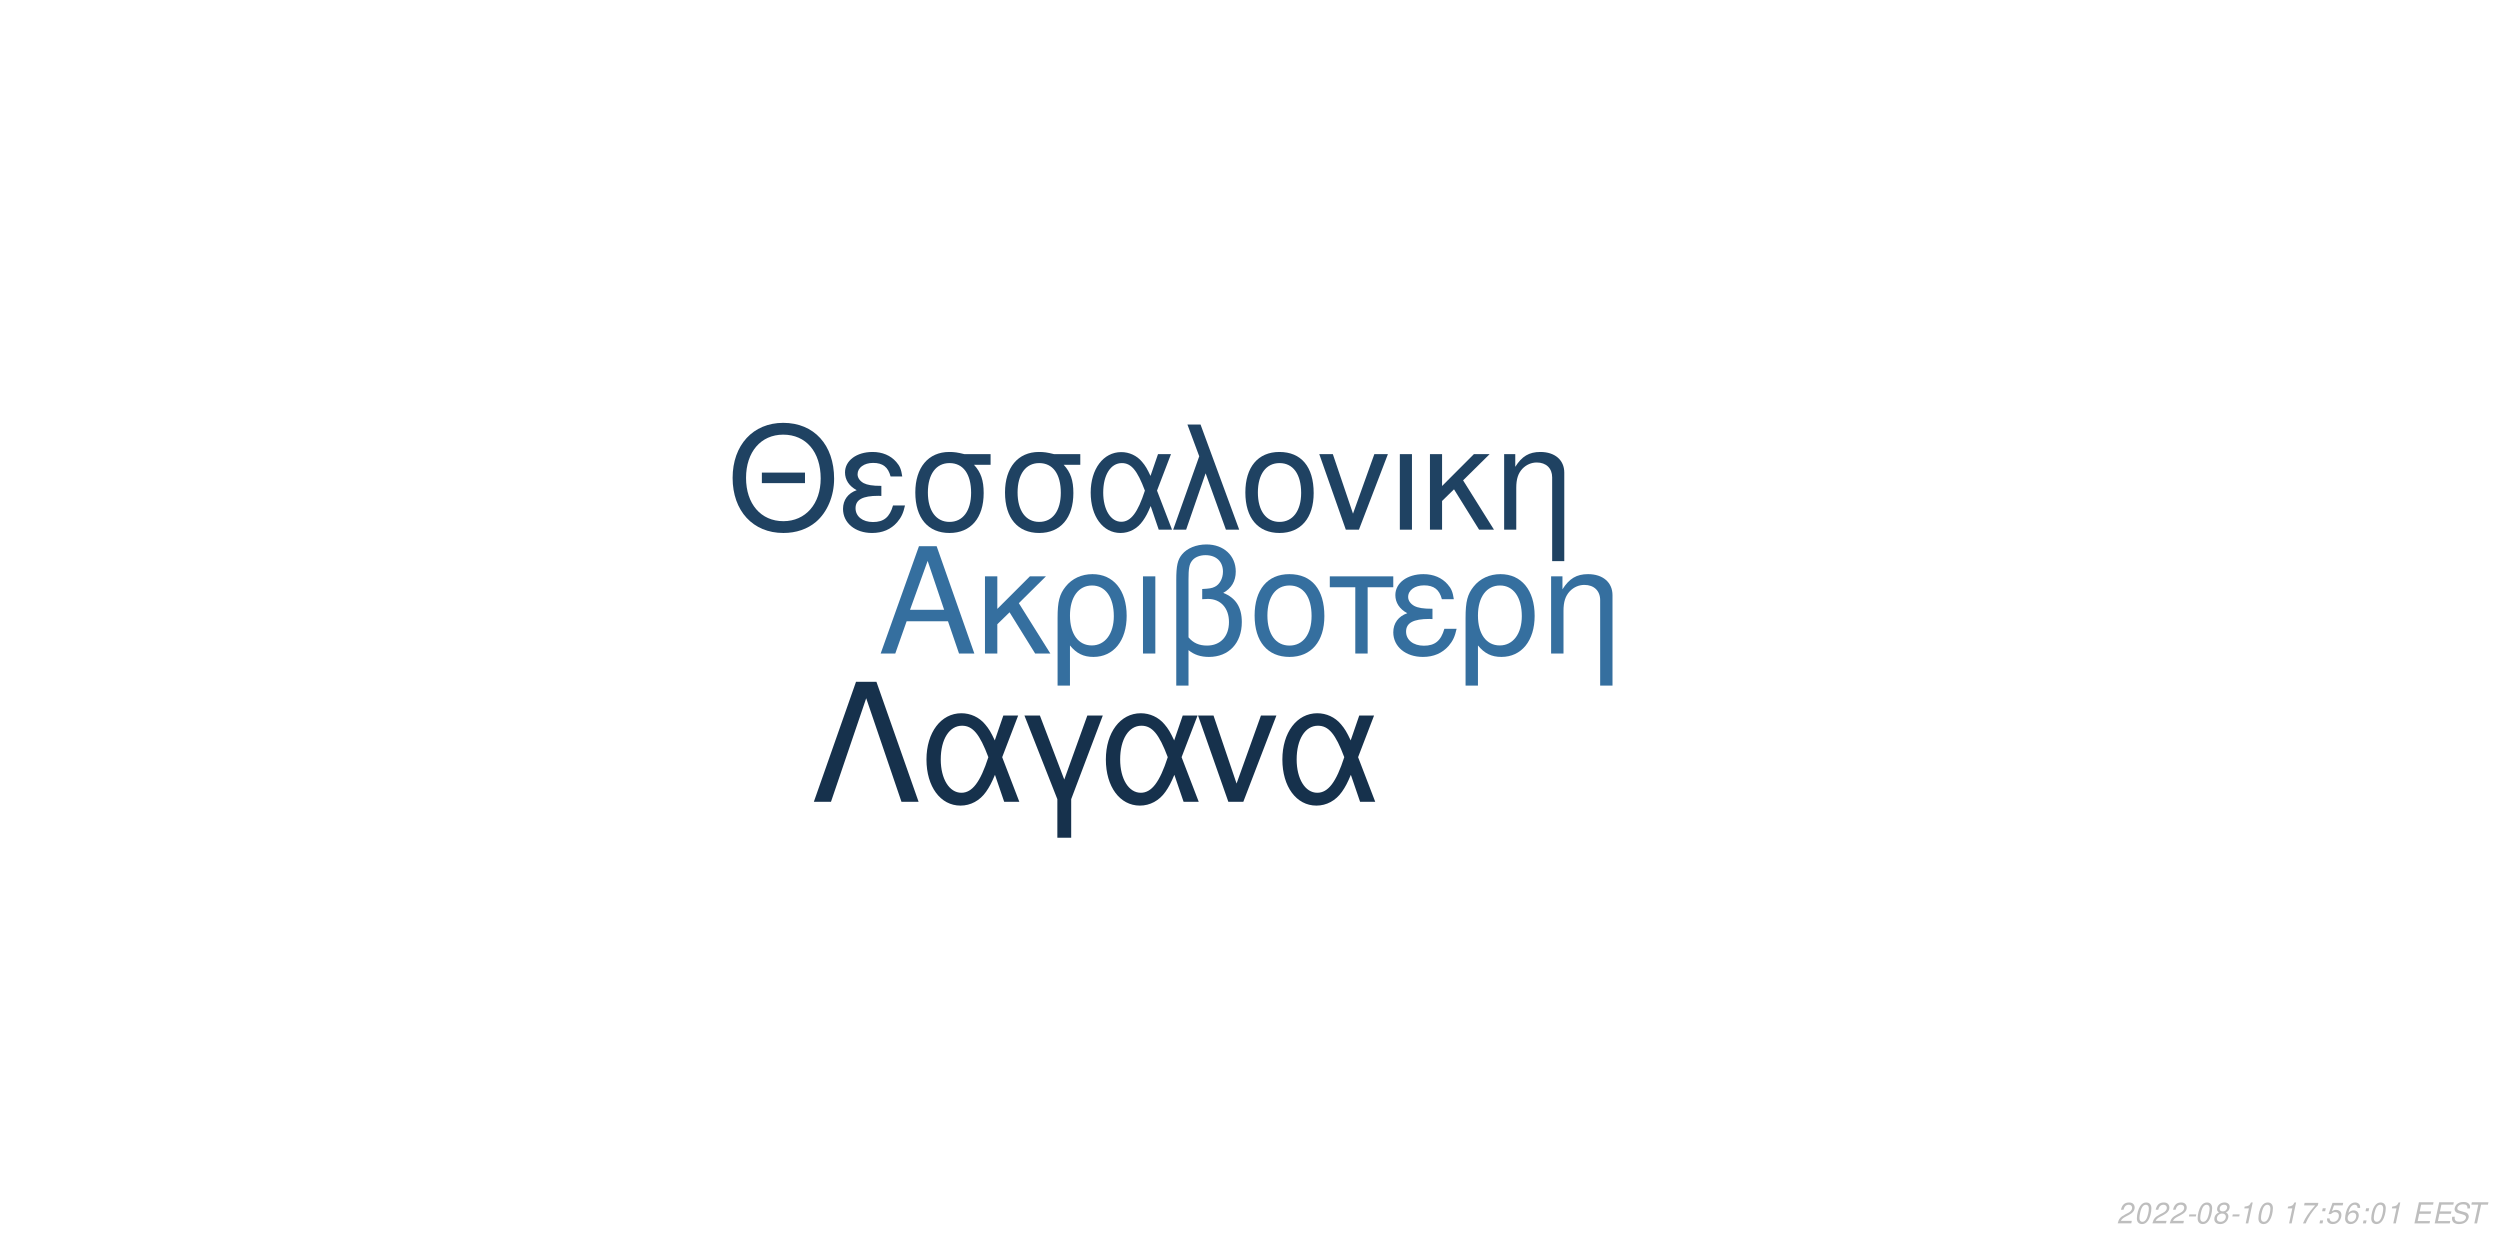
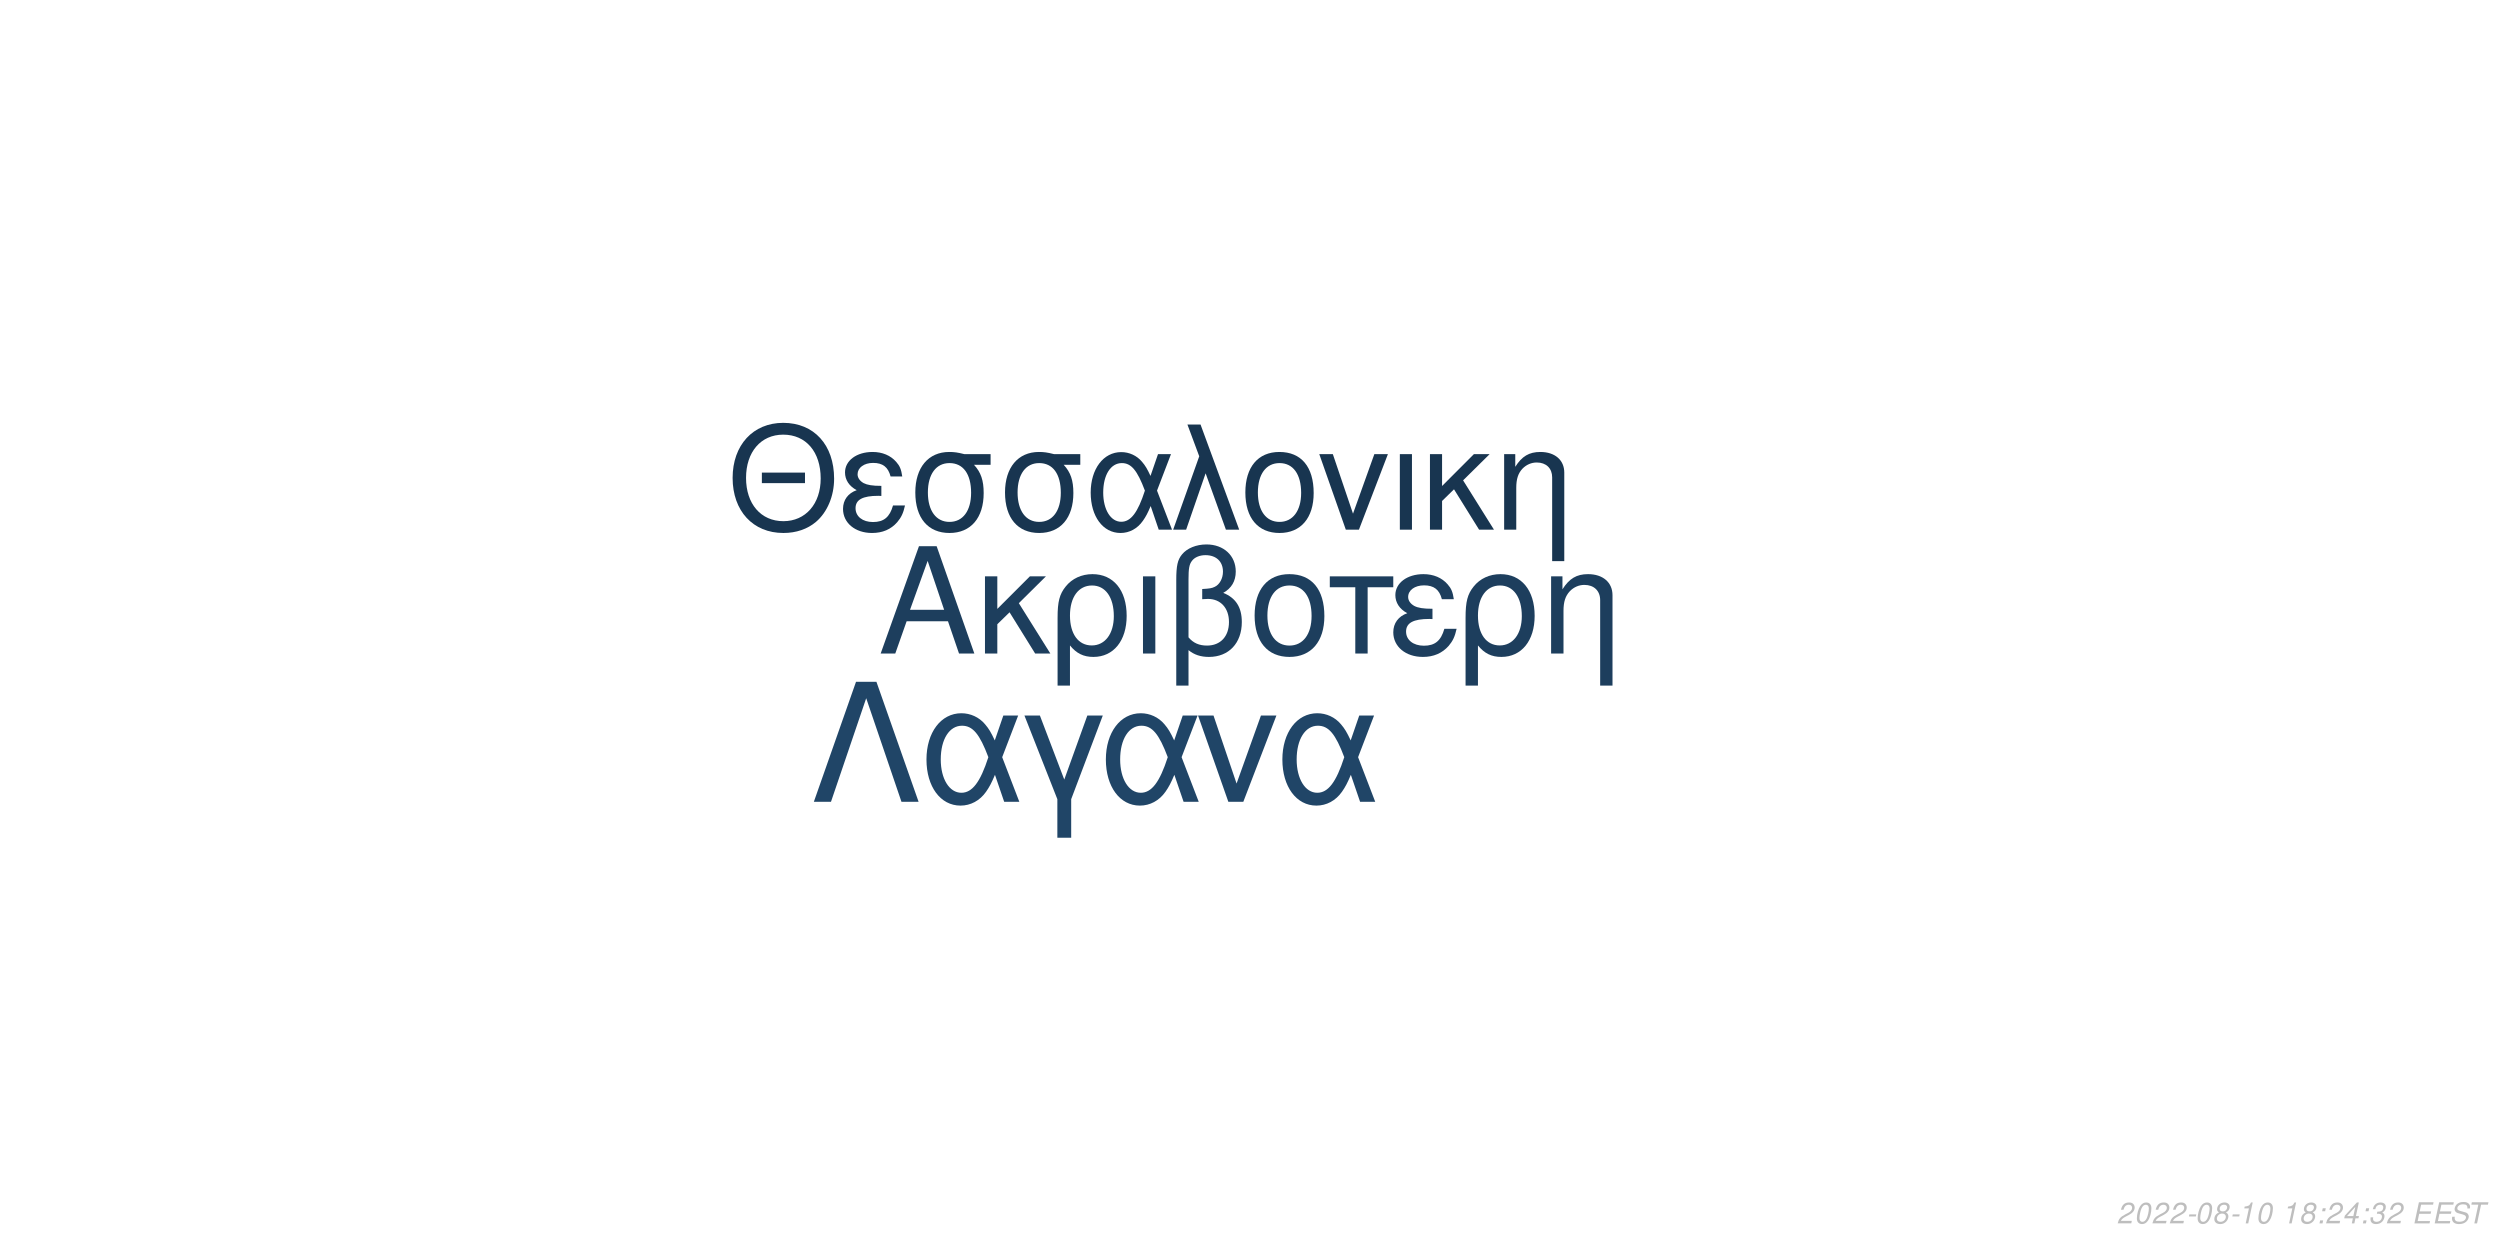
<svg xmlns="http://www.w3.org/2000/svg" xmlns:xlink="http://www.w3.org/1999/xlink" width="864pt" height="432pt" viewBox="0 0 864 432" version="1.1">
  <defs>
    <g>
      <symbol overflow="visible" id="glyph0-0">
        <path style="stroke:none;" d="" />
      </symbol>
      <symbol overflow="visible" id="glyph0-1">
        <path style="stroke:none;" d="M 24.125 -11.141 L 27.938 0 L 33.234 0 L 20.203 -37.094 L 14.094 -37.094 L 0.859 0 L 5.906 0 L 9.828 -11.141 Z M 22.797 -15.109 L 11 -15.109 L 17.094 -32.016 Z M 22.797 -15.109 " />
      </symbol>
      <symbol overflow="visible" id="glyph0-2">
        <path style="stroke:none;" d="M 7.172 -15.422 L 7.172 -26.672 L 2.906 -26.672 L 2.906 0 L 7.172 0 L 7.172 -10.125 L 11.406 -14.25 L 20.25 0 L 25.5 0 L 14.609 -17.406 L 23.969 -26.672 L 18.422 -26.672 Z M 7.172 -15.422 " />
      </symbol>
      <symbol overflow="visible" id="glyph0-3">
        <path style="stroke:none;" d="M 3 11.094 L 7.281 11.094 L 7.281 -2.797 C 9.516 -0.047 11.953 1.172 15.375 1.172 C 22.344 1.172 26.875 -4.422 26.875 -13.031 C 26.875 -21.891 22.297 -27.438 15.062 -27.438 C 11.297 -27.438 7.984 -25.906 5.797 -23.156 C 3.672 -20.516 3 -17.969 3 -12.359 Z M 14.906 -23.516 C 19.547 -23.516 22.438 -19.438 22.438 -12.922 C 22.438 -6.812 19.391 -2.797 14.812 -2.797 C 10.172 -2.797 7.281 -6.766 7.281 -13.125 C 7.281 -19.484 10.234 -23.516 14.906 -23.516 Z M 14.906 -23.516 " />
      </symbol>
      <symbol overflow="visible" id="glyph0-4">
        <path style="stroke:none;" d="M 3.516 0 L 7.781 0 L 7.781 -26.672 L 3.516 -26.672 Z M 3.516 0 " />
      </symbol>
      <symbol overflow="visible" id="glyph0-5">
        <path style="stroke:none;" d="M 4.016 11.094 L 8.25 11.094 L 8.25 -1.172 C 10.172 0.406 12.422 1.172 15.312 1.172 C 22.188 1.172 26.672 -3.609 26.672 -10.891 C 26.672 -15.984 24.578 -19.234 20.25 -20.969 C 23.109 -22.547 24.578 -25.031 24.578 -28.344 C 24.578 -33.844 20.406 -37.703 14.453 -37.703 C 10.938 -37.703 7.734 -36.391 6 -34.25 C 4.484 -32.422 4.016 -30.328 4.016 -25.391 Z M 8.25 -25.656 C 8.25 -29.359 8.5 -30.844 9.469 -32.062 C 10.375 -33.281 12.156 -34 14.094 -34 C 17.812 -34 20.156 -31.812 20.156 -28.297 C 20.156 -25.953 18.984 -23.812 17.297 -23.047 C 16.281 -22.547 15.469 -22.438 12.984 -22.297 L 12.984 -18.781 C 13.734 -18.828 14.344 -18.875 14.969 -18.875 C 19.344 -18.875 22.234 -15.719 22.234 -10.891 C 22.234 -5.906 19.281 -2.75 14.656 -2.75 C 11.953 -2.75 9.922 -3.609 8.25 -5.594 Z M 8.25 -25.656 " />
      </symbol>
      <symbol overflow="visible" id="glyph0-6">
        <path style="stroke:none;" d="M 14.094 -27.438 C 6.562 -27.438 2.094 -22.094 2.094 -13.125 C 2.094 -4.125 6.562 1.172 14.141 1.172 C 21.672 1.172 26.203 -4.172 26.203 -12.922 C 26.203 -22.188 21.828 -27.438 14.094 -27.438 Z M 14.141 -23.516 C 18.938 -23.516 21.781 -19.594 21.781 -12.984 C 21.781 -6.672 18.828 -2.75 14.141 -2.75 C 9.422 -2.75 6.516 -6.672 6.516 -13.125 C 6.516 -19.594 9.422 -23.516 14.141 -23.516 Z M 14.141 -23.516 " />
      </symbol>
      <symbol overflow="visible" id="glyph0-7">
        <path style="stroke:none;" d="M 7.891 0 L 12.156 0 L 12.156 -22.906 L 21.016 -22.906 L 21.016 -26.672 L -0.922 -26.672 L -0.922 -22.906 L 7.891 -22.906 Z M 7.891 0 " />
      </symbol>
      <symbol overflow="visible" id="glyph0-8">
        <path style="stroke:none;" d="M 14.562 -15.469 C 11.344 -15.469 9.562 -15.781 8.297 -16.438 C 6.922 -17.203 6.156 -18.328 6.156 -19.547 C 6.156 -21.891 8.453 -23.562 11.656 -23.562 C 15.062 -23.562 16.953 -22.094 17.812 -18.781 L 21.938 -18.781 C 21.578 -21.266 21.062 -22.5 19.797 -23.922 C 17.812 -26.203 14.906 -27.438 11.453 -27.438 C 5.797 -27.438 1.734 -24.375 1.734 -20.203 C 1.734 -17.609 3.156 -15.375 5.859 -13.938 C 2.797 -12.875 1.016 -10.484 1.016 -7.328 C 1.016 -2.391 5.297 1.172 11.25 1.172 C 14.969 1.172 17.906 -0.109 20.156 -2.641 C 21.578 -4.328 22.297 -5.797 22.906 -8.547 L 18.672 -8.547 C 17.5 -4.422 15.422 -2.703 11.609 -2.703 C 7.938 -2.703 5.438 -4.688 5.438 -7.578 C 5.438 -10.578 7.938 -11.953 13.484 -11.953 C 13.641 -11.953 14.094 -11.953 14.562 -11.906 Z M 14.562 -15.469 " />
      </symbol>
      <symbol overflow="visible" id="glyph0-9">
        <path style="stroke:none;" d="M 3.562 -26.672 L 3.562 0 L 7.844 0 L 7.844 -14.703 C 7.844 -17.906 8.5 -19.891 10.031 -21.531 C 11.406 -22.953 13.188 -23.719 15.062 -23.719 C 18.375 -23.719 20.516 -21.672 20.516 -18.469 L 20.516 11.094 L 24.781 11.094 L 24.781 -20.156 C 24.781 -24.578 21.469 -27.438 16.328 -27.438 C 12.359 -27.438 9.828 -25.906 7.484 -22.188 L 7.484 -26.672 Z M 3.562 -26.672 " />
      </symbol>
      <symbol overflow="visible" id="glyph1-0">
        <path style="stroke:none;" d="" />
      </symbol>
      <symbol overflow="visible" id="glyph1-1">
        <path style="stroke:none;" d="M 26.859 -19.734 L 11.953 -19.734 L 11.953 -16.094 L 26.859 -16.094 Z M 19.328 -36.922 C 8.922 -36.922 1.844 -29.25 1.844 -17.891 C 1.844 -6.484 8.875 1.141 19.391 1.141 C 23.812 1.141 27.703 -0.203 30.641 -2.688 C 34.578 -6.031 36.922 -11.656 36.922 -17.594 C 36.922 -29.297 30 -36.922 19.328 -36.922 Z M 19.328 -32.844 C 27.203 -32.844 32.281 -26.906 32.281 -17.688 C 32.281 -8.922 27.062 -2.938 19.391 -2.938 C 11.609 -2.938 6.484 -8.922 6.484 -17.891 C 6.484 -26.859 11.609 -32.844 19.328 -32.844 Z M 19.328 -32.844 " />
      </symbol>
      <symbol overflow="visible" id="glyph1-2">
        <path style="stroke:none;" d="M 14.25 -15.141 C 11.109 -15.141 9.375 -15.453 8.125 -16.094 C 6.781 -16.844 6.031 -17.938 6.031 -19.141 C 6.031 -21.422 8.266 -23.078 11.406 -23.078 C 14.75 -23.078 16.594 -21.625 17.438 -18.391 L 21.469 -18.391 C 21.125 -20.828 20.625 -22.031 19.391 -23.422 C 17.438 -25.656 14.594 -26.859 11.219 -26.859 C 5.688 -26.859 1.688 -23.875 1.688 -19.781 C 1.688 -17.234 3.094 -15.047 5.734 -13.656 C 2.734 -12.609 1 -10.266 1 -7.172 C 1 -2.344 5.188 1.141 11.016 1.141 C 14.656 1.141 17.547 -0.094 19.734 -2.594 C 21.125 -4.234 21.828 -5.688 22.422 -8.375 L 18.281 -8.375 C 17.141 -4.328 15.094 -2.641 11.359 -2.641 C 7.766 -2.641 5.328 -4.578 5.328 -7.422 C 5.328 -10.359 7.766 -11.703 13.203 -11.703 C 13.359 -11.703 13.797 -11.703 14.25 -11.656 Z M 14.25 -15.141 " />
      </symbol>
      <symbol overflow="visible" id="glyph1-3">
        <path style="stroke:none;" d="M 29 -26.109 L 19.938 -26.109 C 17.594 -26.703 16.438 -26.859 14.703 -26.859 C 7.469 -26.859 2.984 -21.469 2.984 -12.859 C 2.984 -4.031 7.375 1.141 14.797 1.141 C 22.172 1.141 26.609 -4.078 26.609 -12.656 C 26.609 -17.047 25.656 -19.828 23.266 -22.422 L 29 -22.422 Z M 14.797 -23.016 C 19.531 -23.016 22.266 -19.234 22.266 -12.75 C 22.266 -6.531 19.438 -2.688 14.797 -2.688 C 10.172 -2.688 7.328 -6.531 7.328 -12.859 C 7.328 -19.188 10.172 -23.016 14.797 -23.016 Z M 14.797 -23.016 " />
      </symbol>
      <symbol overflow="visible" id="glyph1-4">
        <path style="stroke:none;" d="M 29.344 -26.109 L 24.859 -26.109 L 22.266 -18.578 C 21.125 -21.031 20.484 -22.125 19.328 -23.469 C 17.547 -25.609 14.906 -26.812 12.156 -26.812 C 5.984 -26.812 1.594 -20.984 1.594 -12.812 C 1.594 -4.578 5.828 1.141 11.906 1.141 C 14.953 1.141 17.734 -0.344 19.625 -3.047 C 20.672 -4.531 21.281 -5.688 22.328 -8.172 L 25.109 0 L 29.703 0 L 24.516 -13.5 Z M 20.328 -13.5 C 17.891 -5.922 15.453 -2.734 12.156 -2.734 C 8.516 -2.734 5.922 -6.922 5.922 -12.812 C 5.922 -18.938 8.516 -23.016 12.359 -23.016 C 15.594 -23.016 17.688 -20.531 20.328 -13.5 Z M 20.328 -13.5 " />
      </symbol>
      <symbol overflow="visible" id="glyph1-5">
        <path style="stroke:none;" d="M 1.094 0 L 5.578 0 L 12.312 -19.484 L 19.328 0 L 23.922 0 L 10.562 -36.328 L 6.031 -36.328 L 10.109 -25.359 Z M 1.094 0 " />
      </symbol>
      <symbol overflow="visible" id="glyph1-6">
        <path style="stroke:none;" d="M 13.797 -26.859 C 6.422 -26.859 2.047 -21.625 2.047 -12.859 C 2.047 -4.031 6.422 1.141 13.859 1.141 C 21.234 1.141 25.656 -4.078 25.656 -12.656 C 25.656 -21.719 21.375 -26.859 13.797 -26.859 Z M 13.859 -23.016 C 18.531 -23.016 21.328 -19.188 21.328 -12.703 C 21.328 -6.531 18.438 -2.688 13.859 -2.688 C 9.219 -2.688 6.375 -6.531 6.375 -12.859 C 6.375 -19.188 9.219 -23.016 13.859 -23.016 Z M 13.859 -23.016 " />
      </symbol>
      <symbol overflow="visible" id="glyph1-7">
        <path style="stroke:none;" d="M 14.297 0 L 24.312 -26.109 L 19.625 -26.109 L 12.25 -5.531 L 5.281 -26.109 L 0.594 -26.109 L 9.766 0 Z M 14.297 0 " />
      </symbol>
      <symbol overflow="visible" id="glyph1-8">
        <path style="stroke:none;" d="M 3.438 0 L 7.625 0 L 7.625 -26.109 L 3.438 -26.109 Z M 3.438 0 " />
      </symbol>
      <symbol overflow="visible" id="glyph1-9">
        <path style="stroke:none;" d="M 7.031 -15.094 L 7.031 -26.109 L 2.844 -26.109 L 2.844 0 L 7.031 0 L 7.031 -9.922 L 11.156 -13.953 L 19.828 0 L 24.969 0 L 14.297 -17.047 L 23.469 -26.109 L 18.031 -26.109 Z M 7.031 -15.094 " />
      </symbol>
      <symbol overflow="visible" id="glyph1-10">
        <path style="stroke:none;" d="M 3.484 -26.109 L 3.484 0 L 7.672 0 L 7.672 -14.406 C 7.672 -17.547 8.328 -19.484 9.812 -21.078 C 11.156 -22.469 12.906 -23.219 14.75 -23.219 C 17.984 -23.219 20.078 -21.234 20.078 -18.094 L 20.078 10.859 L 24.266 10.859 L 24.266 -19.734 C 24.266 -24.062 21.031 -26.859 16 -26.859 C 12.109 -26.859 9.609 -25.359 7.328 -21.719 L 7.328 -26.109 Z M 3.484 -26.109 " />
      </symbol>
      <symbol overflow="visible" id="glyph2-0">
        <path style="stroke:none;" d="" />
      </symbol>
      <symbol overflow="visible" id="glyph2-1">
        <path style="stroke:none;" d="M 22.531 -41.484 L 15.484 -41.484 L 0.906 0 L 6.828 0 L 19 -35.797 L 31.188 0 L 37.109 0 Z M 22.531 -41.484 " />
      </symbol>
      <symbol overflow="visible" id="glyph2-2">
        <path style="stroke:none;" d="M 33.516 -29.812 L 28.391 -29.812 L 25.438 -21.219 C 24.125 -24.016 23.391 -25.266 22.078 -26.797 C 20.031 -29.25 17.016 -30.609 13.891 -30.609 C 6.828 -30.609 1.828 -23.953 1.828 -14.625 C 1.828 -5.234 6.656 1.312 13.594 1.312 C 17.078 1.312 20.266 -0.391 22.422 -3.469 C 23.609 -5.172 24.297 -6.484 25.5 -9.328 L 28.688 0 L 33.922 0 L 28 -15.422 Z M 23.219 -15.422 C 20.422 -6.766 17.641 -3.125 13.891 -3.125 C 9.734 -3.125 6.766 -7.906 6.766 -14.625 C 6.766 -21.625 9.734 -26.297 14.109 -26.297 C 17.812 -26.297 20.203 -23.453 23.219 -15.422 Z M 23.219 -15.422 " />
      </symbol>
      <symbol overflow="visible" id="glyph2-3">
        <path style="stroke:none;" d="M 12.062 12.406 L 16.844 12.406 L 16.844 -0.906 L 27.766 -29.812 L 22.422 -29.812 L 14.453 -7.688 L 6.031 -29.812 L 0.688 -29.812 L 12.062 -0.906 Z M 12.062 12.406 " />
      </symbol>
      <symbol overflow="visible" id="glyph2-4">
        <path style="stroke:none;" d="M 16.328 0 L 27.766 -29.812 L 22.422 -29.812 L 14 -6.312 L 6.031 -29.812 L 0.688 -29.812 L 11.156 0 Z M 16.328 0 " />
      </symbol>
      <symbol overflow="visible" id="glyph3-0">
        <path style="stroke:none;" d="" />
      </symbol>
      <symbol overflow="visible" id="glyph3-1">
        <path style="stroke:none;" d="M 5.234 -0.875 L 1.469 -0.875 C 1.641 -1.375 2.203 -1.891 3.109 -2.344 L 4.234 -2.938 C 5.562 -3.625 6.219 -4.469 6.219 -5.484 C 6.219 -5.938 6.062 -6.359 5.797 -6.656 C 5.469 -7.047 4.984 -7.234 4.312 -7.234 C 2.766 -7.234 1.891 -6.453 1.484 -4.734 L 2.375 -4.734 C 2.484 -5.188 2.609 -5.484 2.797 -5.75 C 3.094 -6.203 3.609 -6.453 4.188 -6.453 C 4.891 -6.453 5.344 -6.031 5.344 -5.375 C 5.344 -4.703 4.859 -4.094 4.016 -3.656 L 2.984 -3.125 C 1.234 -2.188 0.797 -1.656 0.344 -0.016 L 5.047 -0.016 Z M 5.234 -0.875 " />
      </symbol>
      <symbol overflow="visible" id="glyph3-2">
        <path style="stroke:none;" d="M 4.203 -7.234 C 3.375 -7.234 2.688 -6.812 2.125 -5.984 C 1.484 -5.047 0.984 -3.188 0.984 -1.734 C 0.984 -1.109 1.172 -0.562 1.484 -0.266 C 1.797 0.047 2.281 0.234 2.766 0.234 C 3.625 0.234 4.281 -0.156 4.859 -1.016 C 5.516 -1.953 6 -3.797 6 -5.266 C 6 -6.5 5.328 -7.234 4.203 -7.234 Z M 4.094 -6.453 C 4.734 -6.453 5.125 -5.984 5.125 -5.156 C 5.125 -4.203 4.781 -2.625 4.406 -1.812 C 3.984 -0.938 3.516 -0.547 2.875 -0.547 C 2.25 -0.547 1.875 -1.031 1.875 -1.828 C 1.875 -2.797 2.203 -4.344 2.594 -5.203 C 2.984 -6.047 3.453 -6.453 4.094 -6.453 Z M 4.094 -6.453 " />
      </symbol>
      <symbol overflow="visible" id="glyph3-3">
        <path style="stroke:none;" d="M 3.516 -3.125 L 1.125 -3.125 L 0.969 -2.406 L 3.359 -2.406 Z M 3.516 -3.125 " />
      </symbol>
      <symbol overflow="visible" id="glyph3-4">
        <path style="stroke:none;" d="M 4.766 -3.797 C 5.078 -3.969 5.234 -4.078 5.438 -4.234 C 5.812 -4.594 6.062 -5.172 6.062 -5.734 C 6.062 -6.625 5.344 -7.234 4.266 -7.234 C 2.812 -7.234 1.703 -6.219 1.703 -4.875 C 1.703 -4.406 1.875 -4.125 2.359 -3.812 C 1.297 -3.312 0.75 -2.516 0.75 -1.469 C 0.75 -0.438 1.547 0.234 2.812 0.234 C 3.656 0.234 4.359 -0.094 4.938 -0.734 C 5.359 -1.234 5.609 -1.859 5.609 -2.438 C 5.609 -3.047 5.312 -3.516 4.766 -3.797 Z M 4.109 -6.453 C 4.797 -6.453 5.188 -6.125 5.188 -5.578 C 5.188 -5.266 5.062 -4.922 4.859 -4.672 C 4.562 -4.312 4.188 -4.156 3.656 -4.156 C 2.984 -4.156 2.594 -4.453 2.594 -4.984 C 2.594 -5.859 3.203 -6.453 4.109 -6.453 Z M 3.453 -3.406 C 4.234 -3.406 4.734 -2.984 4.734 -2.312 C 4.734 -1.312 3.922 -0.547 2.875 -0.547 C 2.125 -0.547 1.625 -0.969 1.625 -1.625 C 1.625 -2.609 2.438 -3.406 3.453 -3.406 Z M 3.453 -3.406 " />
      </symbol>
      <symbol overflow="visible" id="glyph3-5">
        <path style="stroke:none;" d="M 3.703 -5.188 L 2.594 0 L 3.469 0 L 5.016 -7.234 L 4.438 -7.234 C 3.906 -6.156 3.688 -6.016 2.234 -5.812 L 2.109 -5.188 Z M 3.703 -5.188 " />
      </symbol>
      <symbol overflow="visible" id="glyph3-6">
        <path style="stroke:none;" d="" />
      </symbol>
      <symbol overflow="visible" id="glyph3-7">
-         <path style="stroke:none;" d="M 6.703 -7.094 L 1.953 -7.094 L 1.766 -6.219 L 5.594 -6.219 C 3.344 -3.688 2.266 -2.109 1.375 0 L 2.344 0 C 3.031 -1.906 4.828 -4.594 6.547 -6.281 Z M 6.703 -7.094 " />
+         <path style="stroke:none;" d="M 2.359 -1.031 L 1.312 -1.031 L 1.094 0 L 2.141 0 Z M 3.266 -5.234 L 2.219 -5.234 L 2 -4.203 L 3.047 -4.203 Z M 3.266 -5.234 " />
      </symbol>
      <symbol overflow="visible" id="glyph3-8">
-         <path style="stroke:none;" d="M 2.359 -1.031 L 1.312 -1.031 L 1.094 0 L 2.141 0 Z M 3.266 -5.234 L 2.219 -5.234 L 2 -4.203 L 3.047 -4.203 Z M 3.266 -5.234 " />
+         <path style="stroke:none;" d="M 3.625 -1.75 L 3.266 0 L 4.141 0 L 4.516 -1.75 L 5.562 -1.75 L 5.734 -2.531 L 4.688 -2.531 L 5.688 -7.234 L 5.016 -7.234 L 0.844 -2.672 L 0.641 -1.75 Z M 3.797 -2.531 L 1.594 -2.531 L 4.469 -5.703 Z M 3.797 -2.531 " />
      </symbol>
      <symbol overflow="visible" id="glyph3-9">
-         <path style="stroke:none;" d="M 6.297 -7.094 L 2.594 -7.094 L 1.234 -3.234 L 2.047 -3.234 C 2.656 -3.766 2.938 -3.906 3.531 -3.906 C 4.328 -3.906 4.797 -3.453 4.797 -2.688 C 4.797 -1.438 3.969 -0.547 2.828 -0.547 C 2.031 -0.547 1.609 -0.938 1.578 -1.734 L 0.703 -1.734 L 0.703 -1.516 C 0.703 -0.938 0.844 -0.547 1.188 -0.266 C 1.562 0.062 2.078 0.234 2.703 0.234 C 3.656 0.234 4.391 -0.156 4.984 -0.922 C 5.422 -1.5 5.672 -2.234 5.672 -2.953 C 5.672 -4 4.938 -4.672 3.812 -4.672 C 3.328 -4.672 2.906 -4.547 2.406 -4.234 L 3.109 -6.219 L 6.109 -6.219 Z M 6.297 -7.094 " />
+         <path style="stroke:none;" d="M 2.922 -3.312 C 3.125 -3.344 3.234 -3.344 3.375 -3.344 C 4.203 -3.344 4.688 -3 4.688 -2.406 C 4.688 -1.312 3.906 -0.547 2.781 -0.547 C 2.047 -0.547 1.594 -0.938 1.594 -1.562 C 1.594 -1.719 1.609 -1.844 1.656 -2.094 L 0.766 -2.094 C 0.734 -1.797 0.719 -1.641 0.719 -1.469 C 0.719 -0.375 1.406 0.234 2.641 0.234 C 3.547 0.234 4.297 -0.078 4.812 -0.656 C 5.266 -1.156 5.562 -1.875 5.562 -2.547 C 5.562 -3.125 5.344 -3.453 4.797 -3.734 C 5.641 -4.234 6.016 -4.844 6.016 -5.734 C 6.016 -6.656 5.312 -7.234 4.203 -7.234 C 3.375 -7.234 2.672 -6.938 2.188 -6.375 C 1.891 -6.031 1.703 -5.641 1.516 -4.906 L 2.391 -4.906 C 2.5 -5.359 2.594 -5.594 2.734 -5.812 C 3.047 -6.234 3.516 -6.453 4.078 -6.453 C 4.734 -6.453 5.141 -6.125 5.141 -5.578 C 5.141 -5.188 5.016 -4.797 4.797 -4.547 C 4.516 -4.234 4 -4.062 3.266 -4.062 L 3.078 -4.062 Z M 2.922 -3.312 " />
      </symbol>
      <symbol overflow="visible" id="glyph3-10">
-         <path style="stroke:none;" d="M 6.125 -5.344 L 6.141 -5.625 C 6.141 -6.609 5.453 -7.234 4.391 -7.234 C 3.438 -7.234 2.641 -6.719 2.016 -5.703 C 1.422 -4.781 0.938 -2.953 0.938 -1.688 C 0.938 -0.516 1.688 0.234 2.859 0.234 C 3.703 0.234 4.438 -0.156 5 -0.875 C 5.406 -1.422 5.672 -2.156 5.672 -2.766 C 5.672 -3.812 4.969 -4.5 3.906 -4.5 C 3.234 -4.5 2.672 -4.234 2.094 -3.625 C 2.406 -5.375 3.234 -6.453 4.25 -6.453 C 4.703 -6.453 5.062 -6.234 5.172 -5.844 C 5.203 -5.719 5.234 -5.578 5.25 -5.344 Z M 3.656 -3.734 C 4.344 -3.734 4.797 -3.281 4.797 -2.625 C 4.797 -1.469 3.984 -0.547 2.984 -0.547 C 2.297 -0.547 1.812 -1.047 1.812 -1.766 C 1.812 -2.859 2.625 -3.734 3.656 -3.734 Z M 3.656 -3.734 " />
+         <path style="stroke:none;" d="M 2.547 -3.312 L 6.5 -3.312 L 6.688 -4.141 L 2.719 -4.141 L 3.219 -6.469 L 7.344 -6.469 L 7.516 -7.297 L 2.453 -7.297 L 0.906 0 L 6.125 0 L 6.297 -0.812 L 2.016 -0.812 Z M 2.547 -3.312 " />
      </symbol>
      <symbol overflow="visible" id="glyph3-11">
-         <path style="stroke:none;" d="M 2.547 -3.312 L 6.5 -3.312 L 6.688 -4.141 L 2.719 -4.141 L 3.219 -6.469 L 7.344 -6.469 L 7.516 -7.297 L 2.453 -7.297 L 0.906 0 L 6.125 0 L 6.297 -0.812 L 2.016 -0.812 Z M 2.547 -3.312 " />
+         <path style="stroke:none;" d="M 7.062 -5.156 C 7.125 -5.438 7.141 -5.562 7.141 -5.703 C 7.141 -6.156 6.938 -6.594 6.594 -6.891 C 6.188 -7.25 5.656 -7.406 4.875 -7.406 C 3.844 -7.406 3.047 -7.125 2.5 -6.562 C 2.094 -6.141 1.781 -5.438 1.781 -4.922 C 1.781 -4.297 2.219 -3.766 2.891 -3.562 L 4.594 -3.094 C 5.406 -2.859 5.734 -2.578 5.734 -2.094 C 5.734 -1.781 5.547 -1.406 5.266 -1.141 C 4.844 -0.766 4.266 -0.578 3.453 -0.578 C 2.328 -0.578 1.812 -0.984 1.812 -1.906 C 1.812 -2.047 1.812 -2.125 1.844 -2.312 L 0.984 -2.312 C 0.906 -2.062 0.891 -1.906 0.891 -1.688 C 0.891 -0.484 1.797 0.234 3.297 0.234 C 4.359 0.234 5.234 -0.062 5.812 -0.609 C 6.344 -1.078 6.688 -1.797 6.688 -2.375 C 6.688 -2.641 6.609 -2.906 6.453 -3.156 C 6.234 -3.5 5.938 -3.703 5.469 -3.828 L 3.75 -4.312 C 2.984 -4.547 2.734 -4.734 2.734 -5.188 C 2.734 -5.547 2.875 -5.844 3.188 -6.109 C 3.547 -6.438 4.031 -6.594 4.703 -6.594 C 5.266 -6.594 5.688 -6.484 5.906 -6.297 C 6.094 -6.125 6.219 -5.797 6.219 -5.516 C 6.219 -5.422 6.203 -5.344 6.188 -5.156 Z M 7.062 -5.156 " />
      </symbol>
      <symbol overflow="visible" id="glyph3-12">
-         <path style="stroke:none;" d="M 7.062 -5.156 C 7.125 -5.438 7.141 -5.562 7.141 -5.703 C 7.141 -6.156 6.938 -6.594 6.594 -6.891 C 6.188 -7.25 5.656 -7.406 4.875 -7.406 C 3.844 -7.406 3.047 -7.125 2.5 -6.562 C 2.094 -6.141 1.781 -5.438 1.781 -4.922 C 1.781 -4.297 2.219 -3.766 2.891 -3.562 L 4.594 -3.094 C 5.406 -2.859 5.734 -2.578 5.734 -2.094 C 5.734 -1.781 5.547 -1.406 5.266 -1.141 C 4.844 -0.766 4.266 -0.578 3.453 -0.578 C 2.328 -0.578 1.812 -0.984 1.812 -1.906 C 1.812 -2.047 1.812 -2.125 1.844 -2.312 L 0.984 -2.312 C 0.906 -2.062 0.891 -1.906 0.891 -1.688 C 0.891 -0.484 1.797 0.234 3.297 0.234 C 4.359 0.234 5.234 -0.062 5.812 -0.609 C 6.344 -1.078 6.688 -1.797 6.688 -2.375 C 6.688 -2.641 6.609 -2.906 6.453 -3.156 C 6.234 -3.5 5.938 -3.703 5.469 -3.828 L 3.75 -4.312 C 2.984 -4.547 2.734 -4.734 2.734 -5.188 C 2.734 -5.547 2.875 -5.844 3.188 -6.109 C 3.547 -6.438 4.031 -6.594 4.703 -6.594 C 5.266 -6.594 5.688 -6.484 5.906 -6.297 C 6.094 -6.125 6.219 -5.797 6.219 -5.516 C 6.219 -5.422 6.203 -5.344 6.188 -5.156 Z M 7.062 -5.156 " />
-       </symbol>
-       <symbol overflow="visible" id="glyph3-13">
        <path style="stroke:none;" d="M 4.938 -6.469 L 7.312 -6.469 L 7.484 -7.297 L 1.75 -7.297 L 1.578 -6.469 L 3.984 -6.469 L 2.609 0 L 3.547 0 Z M 4.938 -6.469 " />
      </symbol>
    </g>
  </defs>
  <g id="surface1">
    <rect x="0" y="0" width="864" height="432" style="fill:rgb(100%,100%,100%);fill-opacity:1;stroke:none;" />
-     <g style="fill:rgb(20.784%,43.529%,62.353%);fill-opacity:1;">
+     <g style="fill:rgb(11.373%,24.314%,36.471%);fill-opacity:1;">
      <use xlink:href="#glyph0-1" x="303.5" y="225.861" />
      <use xlink:href="#glyph0-2" x="337.5" y="225.861" />
      <use xlink:href="#glyph0-3" x="362.5" y="225.861" />
      <use xlink:href="#glyph0-4" x="391.5" y="225.861" />
      <use xlink:href="#glyph0-5" x="402.5" y="225.861" />
      <use xlink:href="#glyph0-6" x="431.5" y="225.861" />
      <use xlink:href="#glyph0-7" x="460.5" y="225.861" />
      <use xlink:href="#glyph0-8" x="480.5" y="225.861" />
      <use xlink:href="#glyph0-3" x="503.5" y="225.861" />
      <use xlink:href="#glyph0-9" x="532.5" y="225.861" />
    </g>
-     <g style="fill:rgb(12.157%,25.882%,38.431%);fill-opacity:1;">
+     <g style="fill:rgb(9.412%,20.784%,31.373%);fill-opacity:1;">
      <use xlink:href="#glyph1-1" x="251.348" y="183.058" />
      <use xlink:href="#glyph1-2" x="290.348" y="183.058" />
      <use xlink:href="#glyph1-3" x="313.348" y="183.058" />
      <use xlink:href="#glyph1-3" x="344.348" y="183.058" />
      <use xlink:href="#glyph1-4" x="375.348" y="183.058" />
      <use xlink:href="#glyph1-5" x="404.348" y="183.058" />
      <use xlink:href="#glyph1-6" x="428.348" y="183.058" />
      <use xlink:href="#glyph1-7" x="455.348" y="183.058" />
      <use xlink:href="#glyph1-8" x="480.348" y="183.058" />
      <use xlink:href="#glyph1-9" x="491.348" y="183.058" />
      <use xlink:href="#glyph1-10" x="516.348" y="183.058" />
    </g>
-     <g style="fill:rgb(8.627%,19.216%,29.804%);fill-opacity:1;">
+     <g style="fill:rgb(12.549%,27.059%,40.392%);fill-opacity:1;">
      <use xlink:href="#glyph2-1" x="280.359" y="277.105" />
      <use xlink:href="#glyph2-2" x="318.359" y="277.105" />
      <use xlink:href="#glyph2-3" x="353.359" y="277.105" />
      <use xlink:href="#glyph2-2" x="380.359" y="277.105" />
      <use xlink:href="#glyph2-4" x="413.359" y="277.105" />
      <use xlink:href="#glyph2-2" x="441.359" y="277.105" />
    </g>
    <g style="fill:rgb(74.51%,74.51%,74.51%);fill-opacity:1;">
      <use xlink:href="#glyph3-1" x="731.52" y="422.81" />
      <use xlink:href="#glyph3-2" x="737.52" y="422.81" />
      <use xlink:href="#glyph3-1" x="743.52" y="422.81" />
      <use xlink:href="#glyph3-1" x="749.52" y="422.81" />
      <use xlink:href="#glyph3-3" x="755.52" y="422.81" />
      <use xlink:href="#glyph3-2" x="758.52" y="422.81" />
      <use xlink:href="#glyph3-4" x="764.52" y="422.81" />
      <use xlink:href="#glyph3-3" x="770.52" y="422.81" />
      <use xlink:href="#glyph3-5" x="773.52" y="422.81" />
      <use xlink:href="#glyph3-2" x="779.52" y="422.81" />
      <use xlink:href="#glyph3-6" x="785.52" y="422.81" />
      <use xlink:href="#glyph3-5" x="788.52" y="422.81" />
-       <use xlink:href="#glyph3-7" x="794.52" y="422.81" />
-       <use xlink:href="#glyph3-8" x="800.52" y="422.81" />
-       <use xlink:href="#glyph3-9" x="803.52" y="422.81" />
-       <use xlink:href="#glyph3-10" x="809.52" y="422.81" />
-       <use xlink:href="#glyph3-8" x="815.52" y="422.81" />
-       <use xlink:href="#glyph3-2" x="818.52" y="422.81" />
-       <use xlink:href="#glyph3-5" x="824.52" y="422.81" />
+       <use xlink:href="#glyph3-4" x="794.52" y="422.81" />
+       <use xlink:href="#glyph3-7" x="800.52" y="422.81" />
+       <use xlink:href="#glyph3-1" x="803.52" y="422.81" />
+       <use xlink:href="#glyph3-8" x="809.52" y="422.81" />
+       <use xlink:href="#glyph3-7" x="815.52" y="422.81" />
+       <use xlink:href="#glyph3-9" x="818.52" y="422.81" />
+       <use xlink:href="#glyph3-1" x="824.52" y="422.81" />
      <use xlink:href="#glyph3-6" x="830.52" y="422.81" />
-       <use xlink:href="#glyph3-11" x="833.52" y="422.81" />
-       <use xlink:href="#glyph3-11" x="840.52" y="422.81" />
-       <use xlink:href="#glyph3-12" x="846.52" y="422.81" />
-       <use xlink:href="#glyph3-13" x="852.52" y="422.81" />
+       <use xlink:href="#glyph3-10" x="833.52" y="422.81" />
+       <use xlink:href="#glyph3-10" x="840.52" y="422.81" />
+       <use xlink:href="#glyph3-11" x="846.52" y="422.81" />
+       <use xlink:href="#glyph3-12" x="852.52" y="422.81" />
    </g>
  </g>
</svg>
